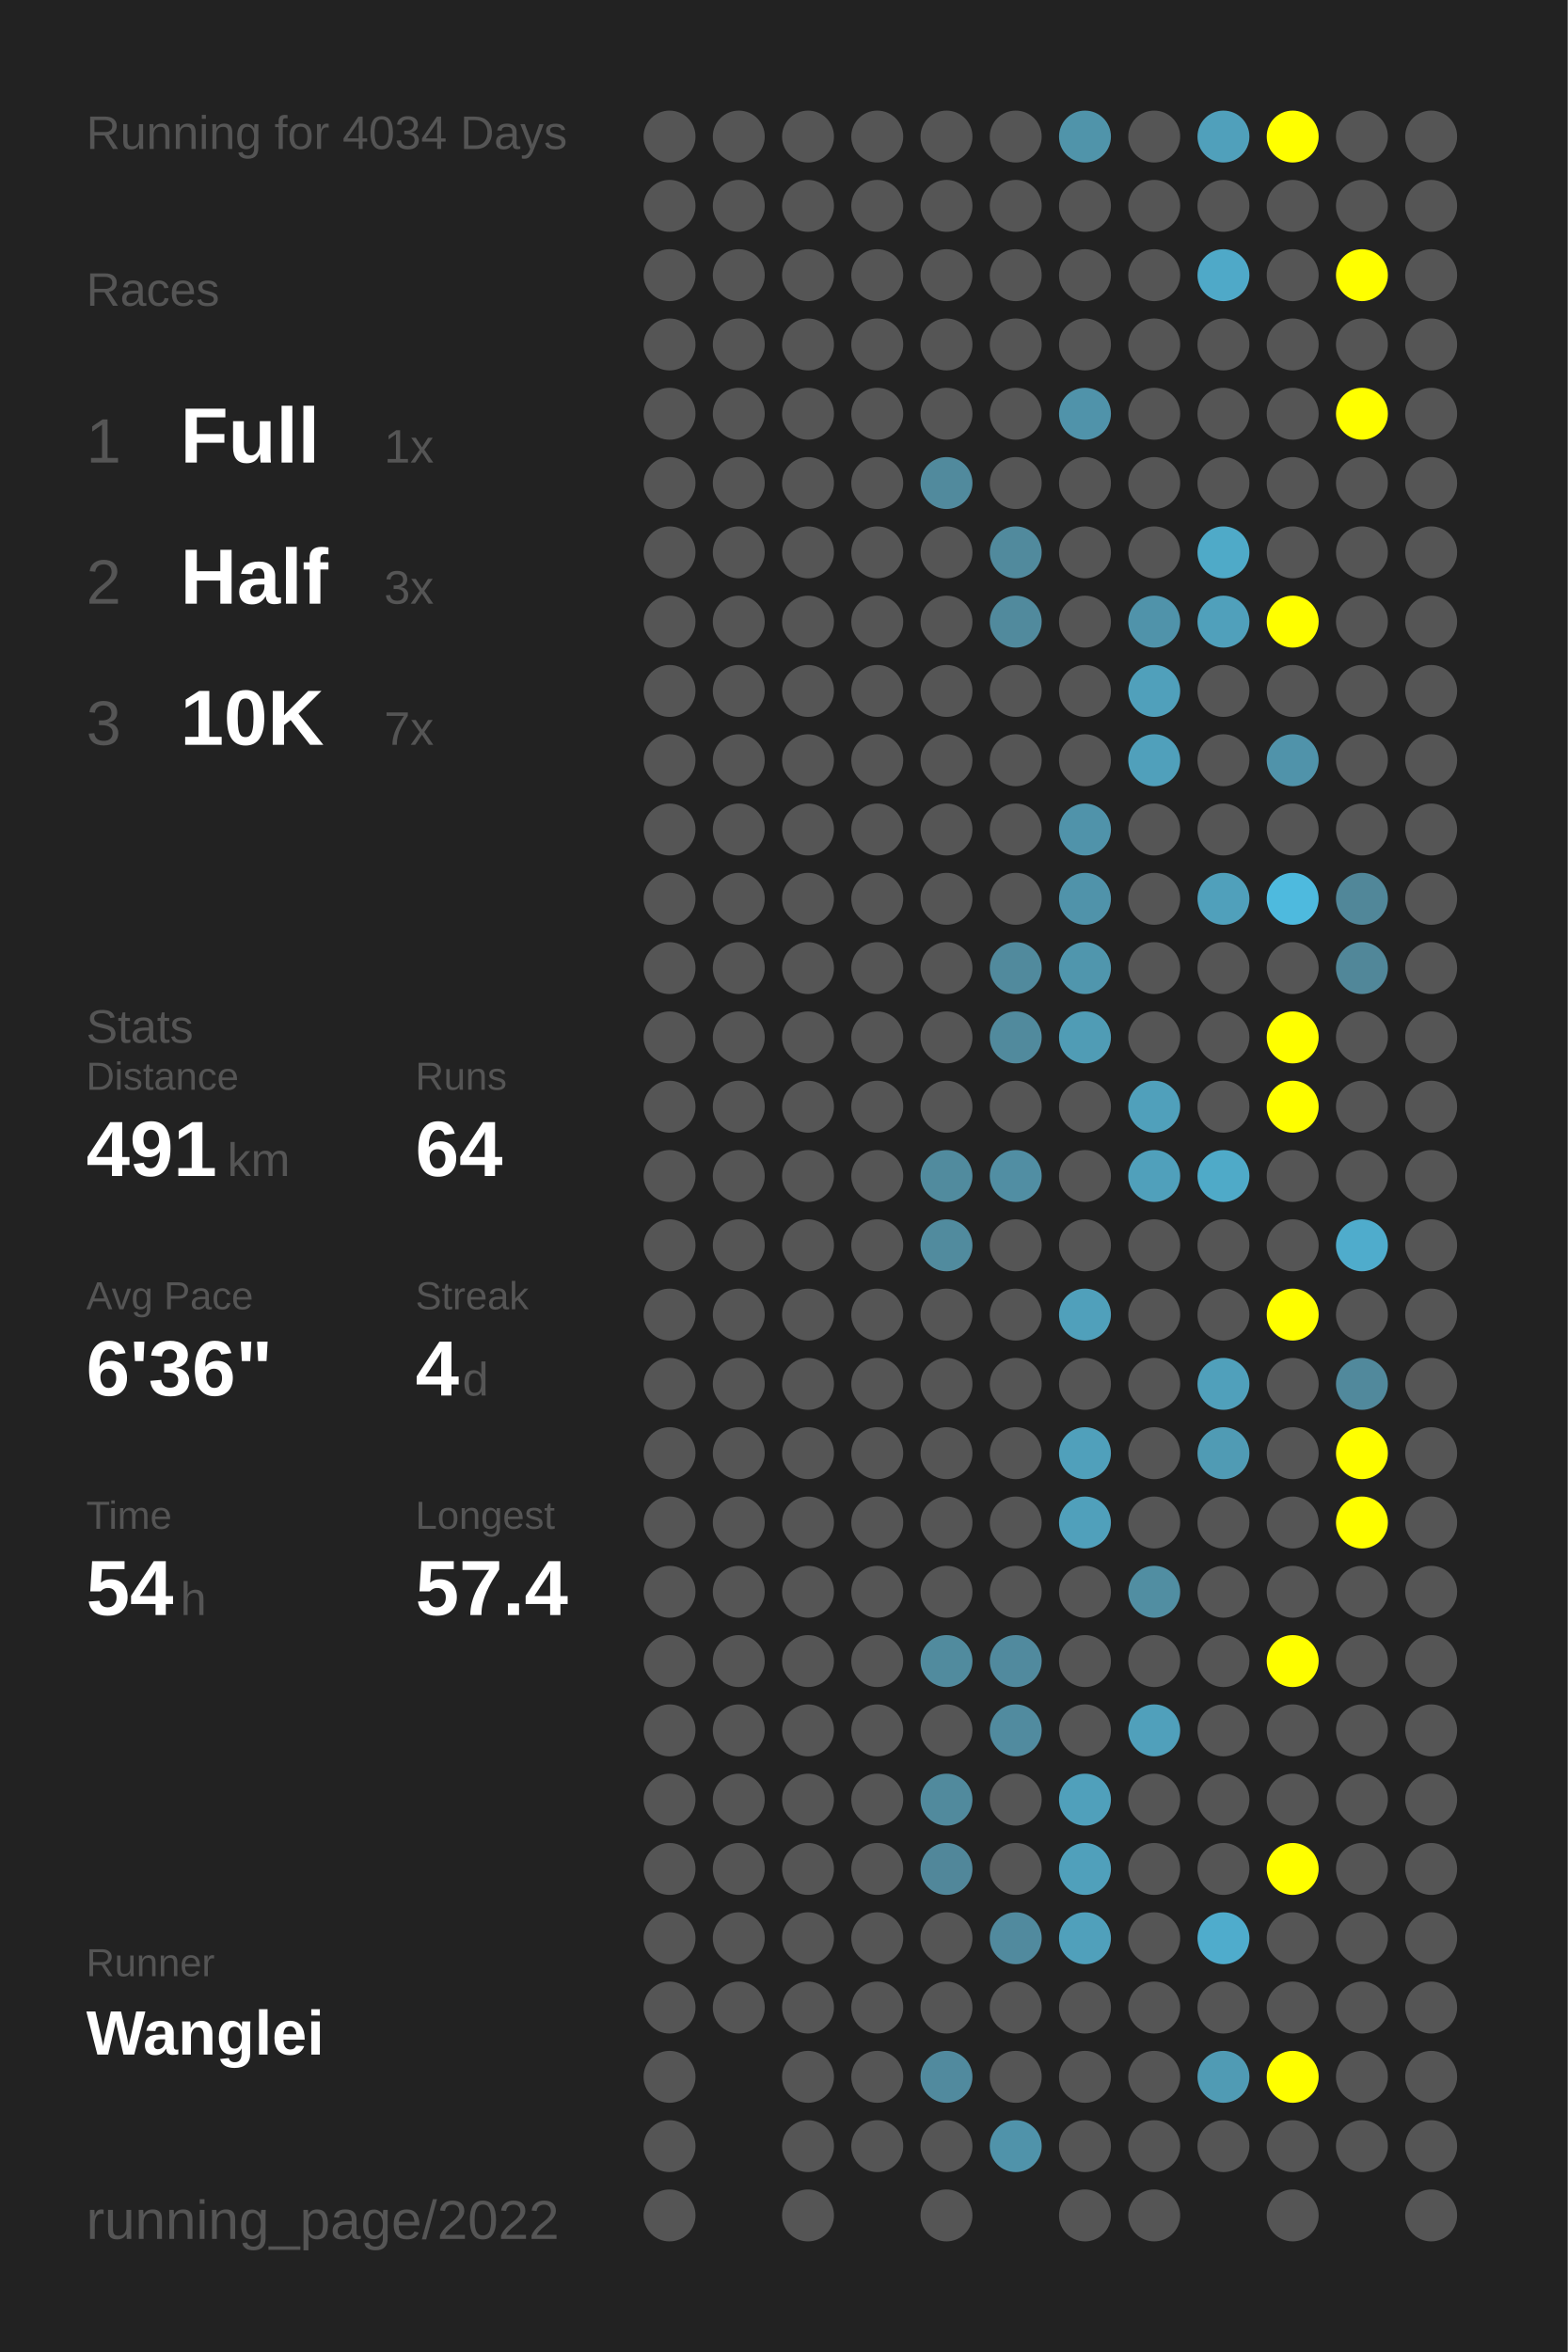
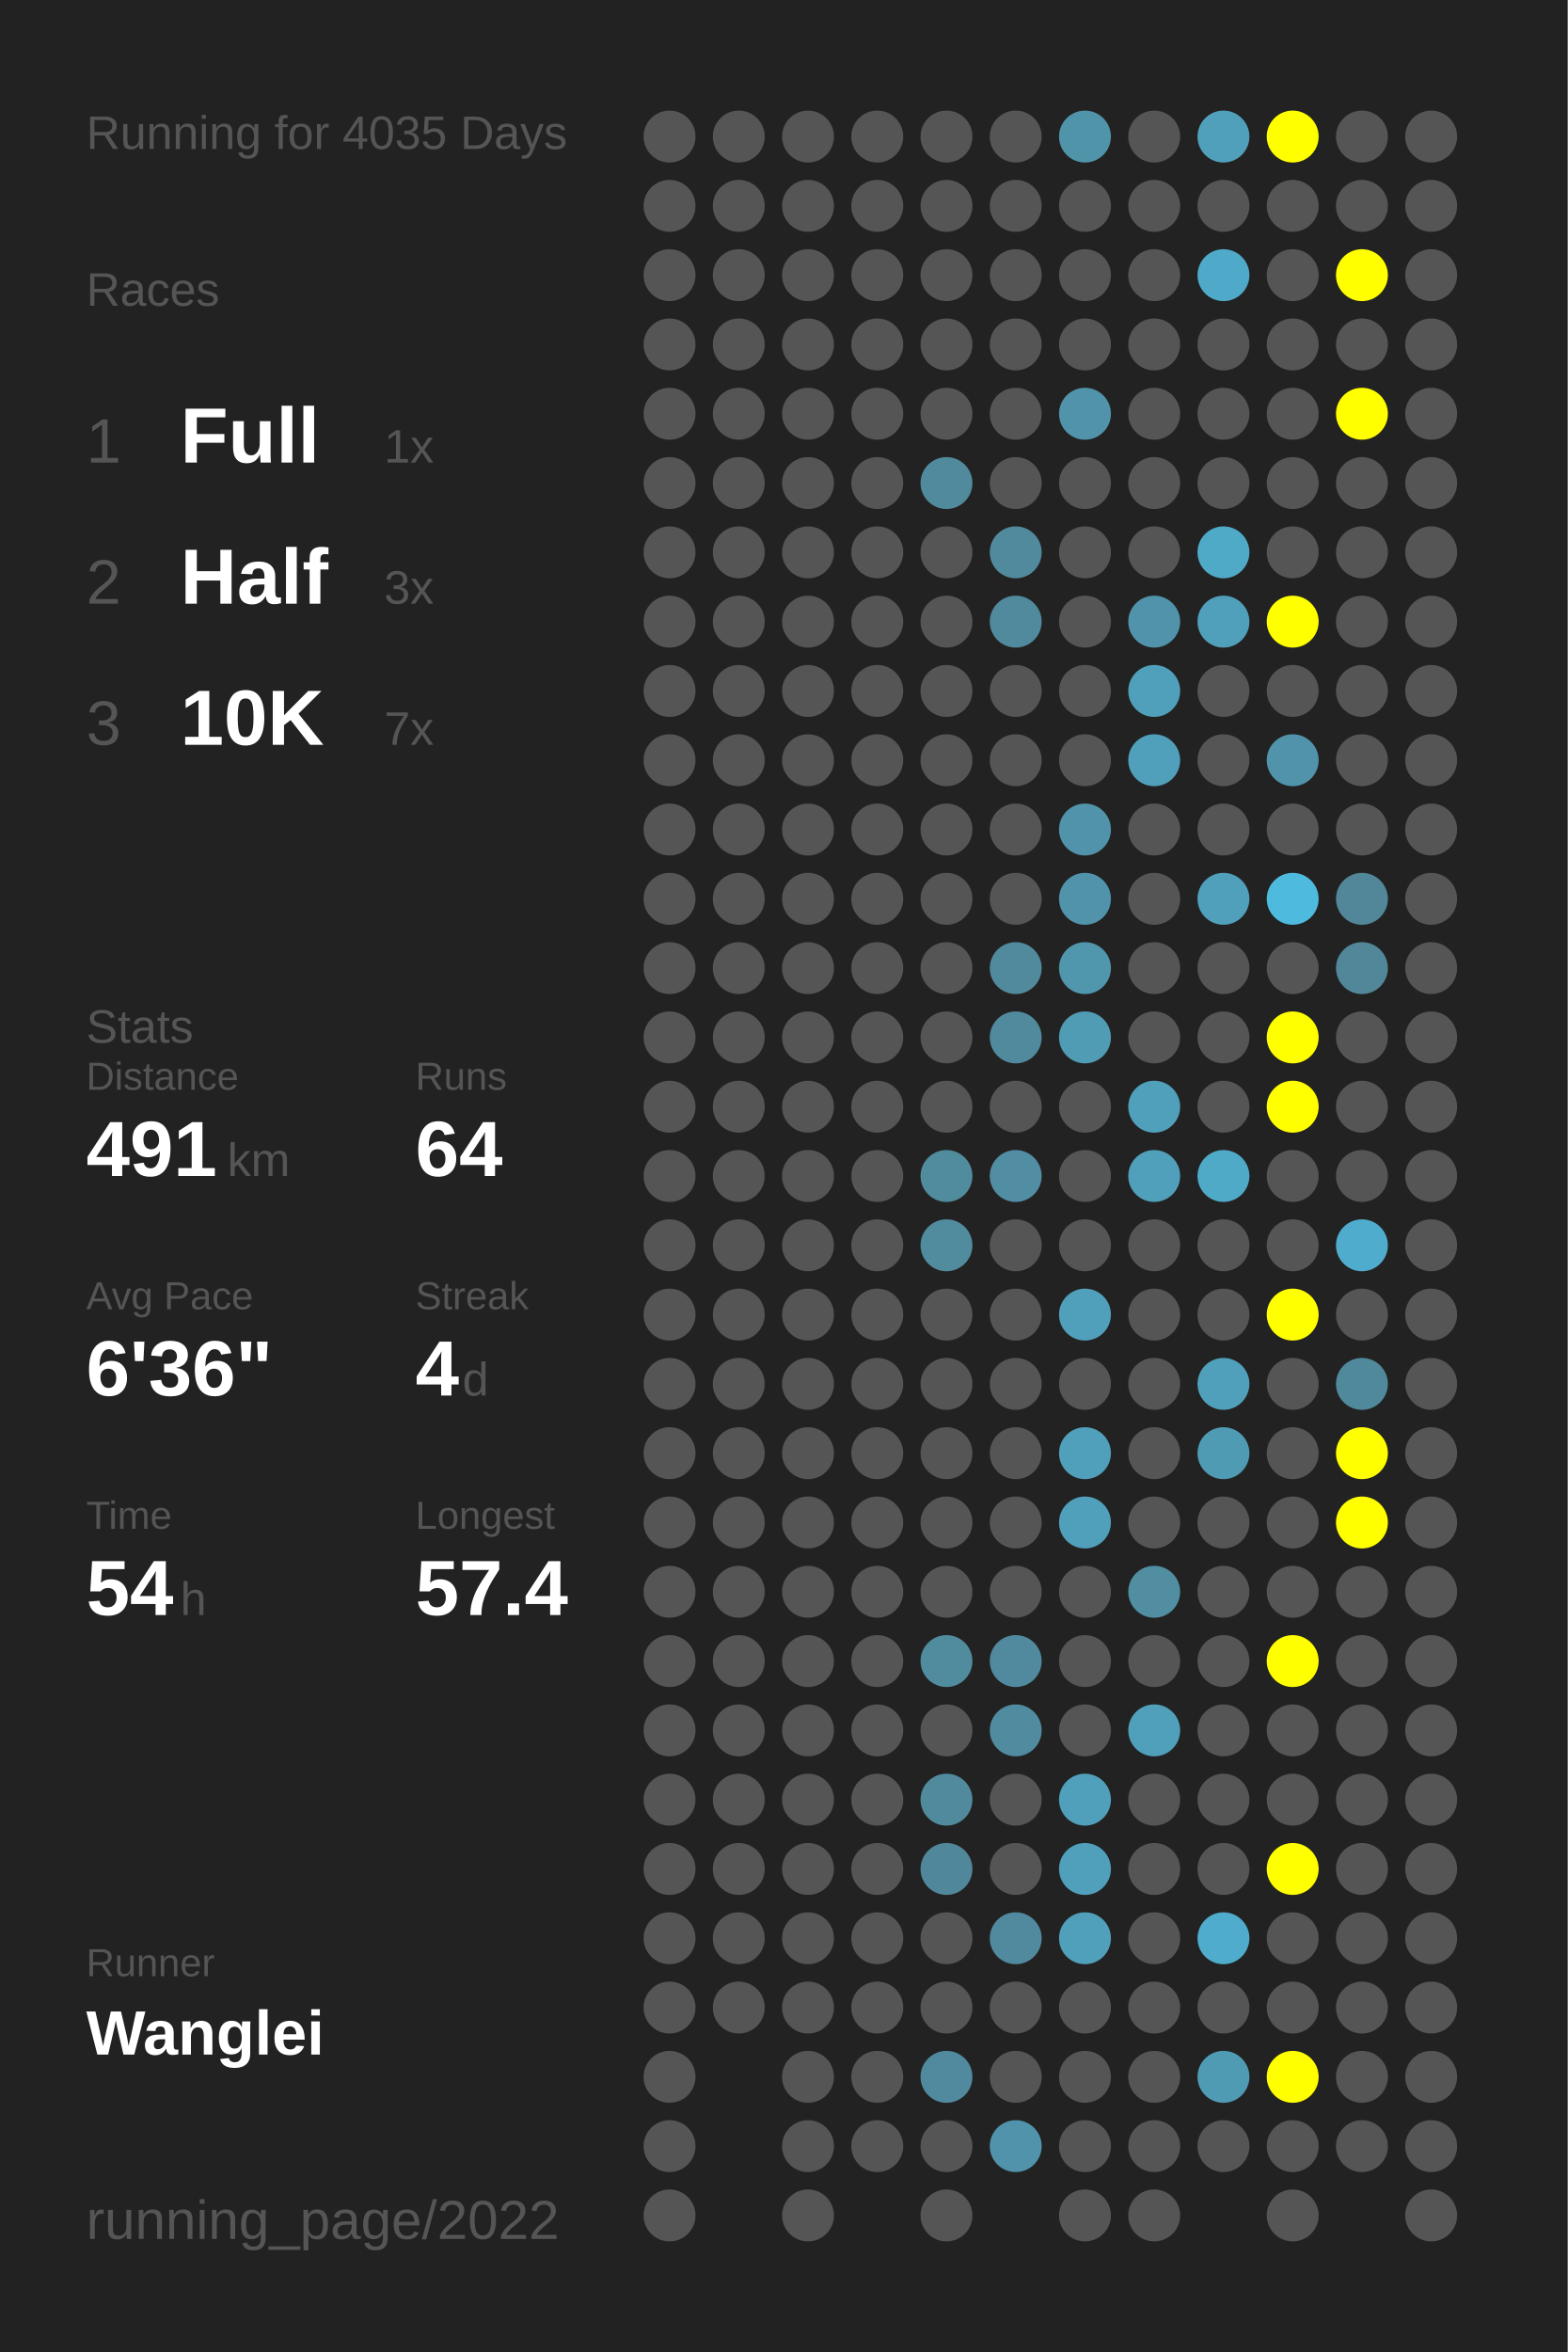
<svg xmlns="http://www.w3.org/2000/svg" baseProfile="full" height="300mm" version="1.1" viewBox="0,0,200,300" width="200mm">
  <defs />
  <rect fill="#222222" height="300" width="200" x="0" y="0" />
-   <text fill="#555555" style="font-size:6px; font-family:Arial;" x="11" y="19">Running for 4034 Days</text>
+   <text fill="#555555" style="font-size:6px; font-family:Arial;" x="11" y="19">Running for 4035 Days</text>
  <text fill="#555555" style="font-size:6px; font-family:Arial;" x="11" y="39">Races</text>
  <text fill="#555555" style="font-size:8px; font-family:Arial;" x="11" y="59">1</text>
  <text fill="#FFFFFF" style="font-size:10px; font-family:Arial; font-weight:bold;" x="23" y="59">Full</text>
  <text fill="#555555" style="font-size:6px; font-family:Arial;" x="49" y="59">1x</text>
  <text fill="#555555" style="font-size:8px; font-family:Arial;" x="11" y="77">2</text>
  <text fill="#FFFFFF" style="font-size:10px; font-family:Arial; font-weight:bold;" x="23" y="77">Half</text>
  <text fill="#555555" style="font-size:6px; font-family:Arial;" x="49" y="77">3x</text>
  <text fill="#555555" style="font-size:8px; font-family:Arial;" x="11" y="95">3</text>
  <text fill="#FFFFFF" style="font-size:10px; font-family:Arial; font-weight:bold;" x="23" y="95">10K</text>
  <text fill="#555555" style="font-size:6px; font-family:Arial;" x="49" y="95">7x</text>
  <text fill="#555555" style="font-size:6px; font-family:Arial;" x="11" y="133">Stats</text>
  <text fill="#555555" style="font-size:5px; font-family:Arial;" x="11" y="139">Distance</text>
  <text fill="#FFFFFF" style="font-size:10px; font-family:Arial; font-weight:bold;" x="11" y="150">491</text>
  <text fill="#555555" style="font-size:6px; font-family:Arial;" x="29" y="150">km</text>
  <text fill="#555555" style="font-size:5px; font-family:Arial;" x="53" y="139">Runs</text>
  <text fill="#FFFFFF" style="font-size:10px; font-family:Arial; font-weight:bold;" x="53" y="150">64</text>
  <text fill="#555555" style="font-size:5px; font-family:Arial;" x="11" y="167">Avg Pace</text>
  <text fill="#FFFFFF" style="font-size:10px; font-family:Arial; font-weight:bold;" x="11" y="178">6'36"</text>
  <text fill="#555555" style="font-size:5px; font-family:Arial;" x="53" y="167">Streak</text>
  <text fill="#FFFFFF" style="font-size:10px; font-family:Arial; font-weight:bold;" x="53" y="178">4</text>
  <text fill="#555555" style="font-size:6px; font-family:Arial;" x="59" y="178">d</text>
  <text fill="#555555" style="font-size:5px; font-family:Arial;" x="11" y="195">Time</text>
  <text fill="#FFFFFF" style="font-size:10px; font-family:Arial; font-weight:bold;" x="11" y="206">54</text>
  <text fill="#555555" style="font-size:6px; font-family:Arial;" x="23" y="206">h</text>
  <text fill="#555555" style="font-size:5px; font-family:Arial;" x="53" y="195">Longest</text>
  <text fill="#FFFFFF" style="font-size:10px; font-family:Arial; font-weight:bold;" x="53" y="206">57.4</text>
  <text fill="#555555" style="font-size:5px; font-family:Arial;" x="11" y="252.065">Runner</text>
  <text fill="#FFFFFF" style="font-size:8px; font-family:Arial; font-weight:bold;" x="11" y="262.065">Wanglei</text>
  <text fill="#555555" style="font-size:7px; font-family:Arial;" x="11" y="285.581">running_page/2022</text>
  <circle cx="85.417" cy="17.419" fill="#555555" r="3.312" />
  <circle cx="85.417" cy="26.258" fill="#555555" r="3.312" />
  <circle cx="85.417" cy="35.097" fill="#555555" r="3.312" />
  <circle cx="85.417" cy="43.935" fill="#555555" r="3.312" />
  <circle cx="85.417" cy="52.774" fill="#555555" r="3.312" />
  <circle cx="85.417" cy="61.613" fill="#555555" r="3.312" />
  <circle cx="85.417" cy="70.452" fill="#555555" r="3.312" />
  <circle cx="85.417" cy="79.29" fill="#555555" r="3.312" />
  <circle cx="85.417" cy="88.129" fill="#555555" r="3.312" />
  <circle cx="85.417" cy="96.968" fill="#555555" r="3.312" />
  <circle cx="85.417" cy="105.806" fill="#555555" r="3.312" />
  <circle cx="85.417" cy="114.645" fill="#555555" r="3.312" />
  <circle cx="85.417" cy="123.484" fill="#555555" r="3.312" />
  <circle cx="85.417" cy="132.323" fill="#555555" r="3.312" />
  <circle cx="85.417" cy="141.161" fill="#555555" r="3.312" />
  <circle cx="85.417" cy="150" fill="#555555" r="3.312" />
  <circle cx="85.417" cy="158.839" fill="#555555" r="3.312" />
  <circle cx="85.417" cy="167.677" fill="#555555" r="3.312" />
  <circle cx="85.417" cy="176.516" fill="#555555" r="3.312" />
  <circle cx="85.417" cy="185.355" fill="#555555" r="3.312" />
  <circle cx="85.417" cy="194.194" fill="#555555" r="3.312" />
  <circle cx="85.417" cy="203.032" fill="#555555" r="3.312" />
  <circle cx="85.417" cy="211.871" fill="#555555" r="3.312" />
  <circle cx="85.417" cy="220.71" fill="#555555" r="3.312" />
  <circle cx="85.417" cy="229.548" fill="#555555" r="3.312" />
  <circle cx="85.417" cy="238.387" fill="#555555" r="3.312" />
  <circle cx="85.417" cy="247.226" fill="#555555" r="3.312" />
  <circle cx="85.417" cy="256.065" fill="#555555" r="3.312" />
  <circle cx="85.417" cy="264.903" fill="#555555" r="3.312" />
  <circle cx="85.417" cy="273.742" fill="#555555" r="3.312" />
  <circle cx="85.417" cy="282.581" fill="#555555" r="3.312" />
  <circle cx="94.25" cy="17.419" fill="#555555" r="3.312" />
  <circle cx="94.25" cy="26.258" fill="#555555" r="3.312" />
  <circle cx="94.25" cy="35.097" fill="#555555" r="3.312" />
  <circle cx="94.25" cy="43.935" fill="#555555" r="3.312" />
  <circle cx="94.25" cy="52.774" fill="#555555" r="3.312" />
  <circle cx="94.25" cy="61.613" fill="#555555" r="3.312" />
  <circle cx="94.25" cy="70.452" fill="#555555" r="3.312" />
  <circle cx="94.25" cy="79.29" fill="#555555" r="3.312" />
  <circle cx="94.25" cy="88.129" fill="#555555" r="3.312" />
  <circle cx="94.25" cy="96.968" fill="#555555" r="3.312" />
  <circle cx="94.25" cy="105.806" fill="#555555" r="3.312" />
  <circle cx="94.25" cy="114.645" fill="#555555" r="3.312" />
  <circle cx="94.25" cy="123.484" fill="#555555" r="3.312" />
  <circle cx="94.25" cy="132.323" fill="#555555" r="3.312" />
  <circle cx="94.25" cy="141.161" fill="#555555" r="3.312" />
  <circle cx="94.25" cy="150" fill="#555555" r="3.312" />
  <circle cx="94.25" cy="158.839" fill="#555555" r="3.312" />
  <circle cx="94.25" cy="167.677" fill="#555555" r="3.312" />
  <circle cx="94.25" cy="176.516" fill="#555555" r="3.312" />
  <circle cx="94.25" cy="185.355" fill="#555555" r="3.312" />
  <circle cx="94.25" cy="194.194" fill="#555555" r="3.312" />
  <circle cx="94.25" cy="203.032" fill="#555555" r="3.312" />
  <circle cx="94.25" cy="211.871" fill="#555555" r="3.312" />
  <circle cx="94.25" cy="220.71" fill="#555555" r="3.312" />
  <circle cx="94.25" cy="229.548" fill="#555555" r="3.312" />
  <circle cx="94.25" cy="238.387" fill="#555555" r="3.312" />
  <circle cx="94.25" cy="247.226" fill="#555555" r="3.312" />
  <circle cx="94.25" cy="256.065" fill="#555555" r="3.312" />
  <circle cx="103.083" cy="17.419" fill="#555555" r="3.312" />
  <circle cx="103.083" cy="26.258" fill="#555555" r="3.312" />
  <circle cx="103.083" cy="35.097" fill="#555555" r="3.312" />
  <circle cx="103.083" cy="43.935" fill="#555555" r="3.312" />
  <circle cx="103.083" cy="52.774" fill="#555555" r="3.312" />
  <circle cx="103.083" cy="61.613" fill="#555555" r="3.312" />
  <circle cx="103.083" cy="70.452" fill="#555555" r="3.312" />
  <circle cx="103.083" cy="79.29" fill="#555555" r="3.312" />
  <circle cx="103.083" cy="88.129" fill="#555555" r="3.312" />
  <circle cx="103.083" cy="96.968" fill="#555555" r="3.312" />
  <circle cx="103.083" cy="105.806" fill="#555555" r="3.312" />
  <circle cx="103.083" cy="114.645" fill="#555555" r="3.312" />
  <circle cx="103.083" cy="123.484" fill="#555555" r="3.312" />
  <circle cx="103.083" cy="132.323" fill="#555555" r="3.312" />
  <circle cx="103.083" cy="141.161" fill="#555555" r="3.312" />
  <circle cx="103.083" cy="150" fill="#555555" r="3.312" />
  <circle cx="103.083" cy="158.839" fill="#555555" r="3.312" />
  <circle cx="103.083" cy="167.677" fill="#555555" r="3.312" />
  <circle cx="103.083" cy="176.516" fill="#555555" r="3.312" />
  <circle cx="103.083" cy="185.355" fill="#555555" r="3.312" />
  <circle cx="103.083" cy="194.194" fill="#555555" r="3.312" />
  <circle cx="103.083" cy="203.032" fill="#555555" r="3.312" />
  <circle cx="103.083" cy="211.871" fill="#555555" r="3.312" />
  <circle cx="103.083" cy="220.71" fill="#555555" r="3.312" />
  <circle cx="103.083" cy="229.548" fill="#555555" r="3.312" />
  <circle cx="103.083" cy="238.387" fill="#555555" r="3.312" />
  <circle cx="103.083" cy="247.226" fill="#555555" r="3.312" />
  <circle cx="103.083" cy="256.065" fill="#555555" r="3.312" />
  <circle cx="103.083" cy="264.903" fill="#555555" r="3.312" />
  <circle cx="103.083" cy="273.742" fill="#555555" r="3.312" />
  <circle cx="103.083" cy="282.581" fill="#555555" r="3.312" />
  <circle cx="111.917" cy="17.419" fill="#555555" r="3.312" />
  <circle cx="111.917" cy="26.258" fill="#555555" r="3.312" />
  <circle cx="111.917" cy="35.097" fill="#555555" r="3.312" />
  <circle cx="111.917" cy="43.935" fill="#555555" r="3.312" />
  <circle cx="111.917" cy="52.774" fill="#555555" r="3.312" />
  <circle cx="111.917" cy="61.613" fill="#555555" r="3.312" />
  <circle cx="111.917" cy="70.452" fill="#555555" r="3.312" />
  <circle cx="111.917" cy="79.29" fill="#555555" r="3.312" />
  <circle cx="111.917" cy="88.129" fill="#555555" r="3.312" />
  <circle cx="111.917" cy="96.968" fill="#555555" r="3.312" />
  <circle cx="111.917" cy="105.806" fill="#555555" r="3.312" />
  <circle cx="111.917" cy="114.645" fill="#555555" r="3.312" />
  <circle cx="111.917" cy="123.484" fill="#555555" r="3.312" />
  <circle cx="111.917" cy="132.323" fill="#555555" r="3.312" />
  <circle cx="111.917" cy="141.161" fill="#555555" r="3.312" />
  <circle cx="111.917" cy="150" fill="#555555" r="3.312" />
  <circle cx="111.917" cy="158.839" fill="#555555" r="3.312" />
  <circle cx="111.917" cy="167.677" fill="#555555" r="3.312" />
  <circle cx="111.917" cy="176.516" fill="#555555" r="3.312" />
  <circle cx="111.917" cy="185.355" fill="#555555" r="3.312" />
  <circle cx="111.917" cy="194.194" fill="#555555" r="3.312" />
  <circle cx="111.917" cy="203.032" fill="#555555" r="3.312" />
  <circle cx="111.917" cy="211.871" fill="#555555" r="3.312" />
  <circle cx="111.917" cy="220.71" fill="#555555" r="3.312" />
  <circle cx="111.917" cy="229.548" fill="#555555" r="3.312" />
  <circle cx="111.917" cy="238.387" fill="#555555" r="3.312" />
  <circle cx="111.917" cy="247.226" fill="#555555" r="3.312" />
  <circle cx="111.917" cy="256.065" fill="#555555" r="3.312" />
  <circle cx="111.917" cy="264.903" fill="#555555" r="3.312" />
  <circle cx="111.917" cy="273.742" fill="#555555" r="3.312" />
  <circle cx="120.75" cy="17.419" fill="#555555" r="3.312" />
  <circle cx="120.75" cy="26.258" fill="#555555" r="3.312" />
  <circle cx="120.75" cy="35.097" fill="#555555" r="3.312" />
  <circle cx="120.75" cy="43.935" fill="#555555" r="3.312" />
  <circle cx="120.75" cy="52.774" fill="#555555" r="3.312" />
  <circle cx="120.75" cy="61.613" fill="#518a9d" r="3.312" />
  <circle cx="120.75" cy="70.452" fill="#555555" r="3.312" />
  <circle cx="120.75" cy="79.29" fill="#555555" r="3.312" />
  <circle cx="120.75" cy="88.129" fill="#555555" r="3.312" />
  <circle cx="120.75" cy="96.968" fill="#555555" r="3.312" />
  <circle cx="120.75" cy="105.806" fill="#555555" r="3.312" />
  <circle cx="120.75" cy="114.645" fill="#555555" r="3.312" />
  <circle cx="120.75" cy="123.484" fill="#555555" r="3.312" />
  <circle cx="120.75" cy="132.323" fill="#555555" r="3.312" />
  <circle cx="120.75" cy="141.161" fill="#555555" r="3.312" />
  <circle cx="120.75" cy="150" fill="#518b9e" r="3.312" />
  <circle cx="120.75" cy="158.839" fill="#518b9e" r="3.312" />
  <circle cx="120.75" cy="167.677" fill="#555555" r="3.312" />
  <circle cx="120.75" cy="176.516" fill="#555555" r="3.312" />
  <circle cx="120.75" cy="185.355" fill="#555555" r="3.312" />
  <circle cx="120.75" cy="194.194" fill="#555555" r="3.312" />
  <circle cx="120.75" cy="203.032" fill="#555555" r="3.312" />
  <circle cx="120.75" cy="211.871" fill="#518b9e" r="3.312" />
  <circle cx="120.75" cy="220.71" fill="#555555" r="3.312" />
  <circle cx="120.75" cy="229.548" fill="#518a9d" r="3.312" />
  <circle cx="120.75" cy="238.387" fill="#51879a" r="3.312" />
  <circle cx="120.75" cy="247.226" fill="#555555" r="3.312" />
  <circle cx="120.75" cy="256.065" fill="#555555" r="3.312" />
  <circle cx="120.75" cy="264.903" fill="#518a9e" r="3.312" />
  <circle cx="120.75" cy="273.742" fill="#555555" r="3.312" />
  <circle cx="120.75" cy="282.581" fill="#555555" r="3.312" />
  <circle cx="129.583" cy="17.419" fill="#555555" r="3.312" />
  <circle cx="129.583" cy="26.258" fill="#555555" r="3.312" />
  <circle cx="129.583" cy="35.097" fill="#555555" r="3.312" />
  <circle cx="129.583" cy="43.935" fill="#555555" r="3.312" />
  <circle cx="129.583" cy="52.774" fill="#555555" r="3.312" />
  <circle cx="129.583" cy="61.613" fill="#555555" r="3.312" />
  <circle cx="129.583" cy="70.452" fill="#518a9d" r="3.312" />
  <circle cx="129.583" cy="79.29" fill="#518a9d" r="3.312" />
  <circle cx="129.583" cy="88.129" fill="#555555" r="3.312" />
  <circle cx="129.583" cy="96.968" fill="#555555" r="3.312" />
  <circle cx="129.583" cy="105.806" fill="#555555" r="3.312" />
  <circle cx="129.583" cy="114.645" fill="#555555" r="3.312" />
  <circle cx="129.583" cy="123.484" fill="#518a9d" r="3.312" />
  <circle cx="129.583" cy="132.323" fill="#518a9d" r="3.312" />
  <circle cx="129.583" cy="141.161" fill="#555555" r="3.312" />
  <circle cx="129.583" cy="150" fill="#518ea3" r="3.312" />
  <circle cx="129.583" cy="158.839" fill="#555555" r="3.312" />
  <circle cx="129.583" cy="167.677" fill="#555555" r="3.312" />
  <circle cx="129.583" cy="176.516" fill="#555555" r="3.312" />
  <circle cx="129.583" cy="185.355" fill="#555555" r="3.312" />
  <circle cx="129.583" cy="194.194" fill="#555555" r="3.312" />
  <circle cx="129.583" cy="203.032" fill="#555555" r="3.312" />
  <circle cx="129.583" cy="211.871" fill="#518a9e" r="3.312" />
  <circle cx="129.583" cy="220.71" fill="#518b9f" r="3.312" />
  <circle cx="129.583" cy="229.548" fill="#555555" r="3.312" />
  <circle cx="129.583" cy="238.387" fill="#555555" r="3.312" />
  <circle cx="129.583" cy="247.226" fill="#518a9e" r="3.312" />
  <circle cx="129.583" cy="256.065" fill="#555555" r="3.312" />
  <circle cx="129.583" cy="264.903" fill="#555555" r="3.312" />
  <circle cx="129.583" cy="273.742" fill="#5093aa" r="3.312" />
  <circle cx="138.417" cy="17.419" fill="#5094aa" r="3.312" />
  <circle cx="138.417" cy="26.258" fill="#555555" r="3.312" />
  <circle cx="138.417" cy="35.097" fill="#555555" r="3.312" />
  <circle cx="138.417" cy="43.935" fill="#555555" r="3.312" />
  <circle cx="138.417" cy="52.774" fill="#5093aa" r="3.312" />
  <circle cx="138.417" cy="61.613" fill="#555555" r="3.312" />
  <circle cx="138.417" cy="70.452" fill="#555555" r="3.312" />
  <circle cx="138.417" cy="79.29" fill="#555555" r="3.312" />
  <circle cx="138.417" cy="88.129" fill="#555555" r="3.312" />
  <circle cx="138.417" cy="96.968" fill="#555555" r="3.312" />
  <circle cx="138.417" cy="105.806" fill="#5093aa" r="3.312" />
  <circle cx="138.417" cy="114.645" fill="#5093aa" r="3.312" />
  <circle cx="138.417" cy="123.484" fill="#5096ad" r="3.312" />
  <circle cx="138.417" cy="132.323" fill="#509cb5" r="3.312" />
  <circle cx="138.417" cy="141.161" fill="#555555" r="3.312" />
  <circle cx="138.417" cy="150" fill="#555555" r="3.312" />
  <circle cx="138.417" cy="158.839" fill="#555555" r="3.312" />
  <circle cx="138.417" cy="167.677" fill="#50a0bb" r="3.312" />
  <circle cx="138.417" cy="176.516" fill="#555555" r="3.312" />
  <circle cx="138.417" cy="185.355" fill="#50a0bb" r="3.312" />
  <circle cx="138.417" cy="194.194" fill="#50a0bb" r="3.312" />
  <circle cx="138.417" cy="203.032" fill="#555555" r="3.312" />
  <circle cx="138.417" cy="211.871" fill="#555555" r="3.312" />
  <circle cx="138.417" cy="220.71" fill="#555555" r="3.312" />
  <circle cx="138.417" cy="229.548" fill="#50a0bb" r="3.312" />
  <circle cx="138.417" cy="238.387" fill="#50a0bb" r="3.312" />
  <circle cx="138.417" cy="247.226" fill="#50a0bb" r="3.312" />
  <circle cx="138.417" cy="256.065" fill="#555555" r="3.312" />
  <circle cx="138.417" cy="264.903" fill="#555555" r="3.312" />
  <circle cx="138.417" cy="273.742" fill="#555555" r="3.312" />
  <circle cx="138.417" cy="282.581" fill="#555555" r="3.312" />
  <circle cx="147.25" cy="17.419" fill="#555555" r="3.312" />
  <circle cx="147.25" cy="26.258" fill="#555555" r="3.312" />
  <circle cx="147.25" cy="35.097" fill="#555555" r="3.312" />
  <circle cx="147.25" cy="43.935" fill="#555555" r="3.312" />
  <circle cx="147.25" cy="52.774" fill="#555555" r="3.312" />
  <circle cx="147.25" cy="61.613" fill="#555555" r="3.312" />
  <circle cx="147.25" cy="70.452" fill="#555555" r="3.312" />
  <circle cx="147.25" cy="79.29" fill="#5093aa" r="3.312" />
  <circle cx="147.25" cy="88.129" fill="#50a0bb" r="3.312" />
  <circle cx="147.25" cy="96.968" fill="#50a0bb" r="3.312" />
  <circle cx="147.25" cy="105.806" fill="#555555" r="3.312" />
  <circle cx="147.25" cy="114.645" fill="#555555" r="3.312" />
  <circle cx="147.25" cy="123.484" fill="#555555" r="3.312" />
  <circle cx="147.25" cy="132.323" fill="#555555" r="3.312" />
  <circle cx="147.25" cy="141.161" fill="#50a0bb" r="3.312" />
  <circle cx="147.25" cy="150" fill="#50a0bb" r="3.312" />
  <circle cx="147.25" cy="158.839" fill="#555555" r="3.312" />
  <circle cx="147.25" cy="167.677" fill="#555555" r="3.312" />
  <circle cx="147.25" cy="176.516" fill="#555555" r="3.312" />
  <circle cx="147.25" cy="185.355" fill="#555555" r="3.312" />
  <circle cx="147.25" cy="194.194" fill="#555555" r="3.312" />
  <circle cx="147.25" cy="203.032" fill="#518ea2" r="3.312" />
  <circle cx="147.25" cy="211.871" fill="#555555" r="3.312" />
  <circle cx="147.25" cy="220.71" fill="#50a0bb" r="3.312" />
  <circle cx="147.25" cy="229.548" fill="#555555" r="3.312" />
  <circle cx="147.25" cy="238.387" fill="#555555" r="3.312" />
  <circle cx="147.25" cy="247.226" fill="#555555" r="3.312" />
  <circle cx="147.25" cy="256.065" fill="#555555" r="3.312" />
  <circle cx="147.25" cy="264.903" fill="#555555" r="3.312" />
  <circle cx="147.25" cy="273.742" fill="#555555" r="3.312" />
  <circle cx="147.25" cy="282.581" fill="#555555" r="3.312" />
  <circle cx="156.083" cy="17.419" fill="#50a0bb" r="3.312" />
  <circle cx="156.083" cy="26.258" fill="#555555" r="3.312" />
  <circle cx="156.083" cy="35.097" fill="#4fa9c8" r="3.312" />
  <circle cx="156.083" cy="43.935" fill="#555555" r="3.312" />
  <circle cx="156.083" cy="52.774" fill="#555555" r="3.312" />
  <circle cx="156.083" cy="61.613" fill="#555555" r="3.312" />
  <circle cx="156.083" cy="70.452" fill="#4faac8" r="3.312" />
  <circle cx="156.083" cy="79.29" fill="#50a0bb" r="3.312" />
  <circle cx="156.083" cy="88.129" fill="#555555" r="3.312" />
  <circle cx="156.083" cy="96.968" fill="#555555" r="3.312" />
  <circle cx="156.083" cy="105.806" fill="#555555" r="3.312" />
  <circle cx="156.083" cy="114.645" fill="#50a0bb" r="3.312" />
  <circle cx="156.083" cy="123.484" fill="#555555" r="3.312" />
  <circle cx="156.083" cy="132.323" fill="#555555" r="3.312" />
  <circle cx="156.083" cy="141.161" fill="#555555" r="3.312" />
  <circle cx="156.083" cy="150" fill="#4faac8" r="3.312" />
  <circle cx="156.083" cy="158.839" fill="#555555" r="3.312" />
  <circle cx="156.083" cy="167.677" fill="#555555" r="3.312" />
  <circle cx="156.083" cy="176.516" fill="#50a0bb" r="3.312" />
  <circle cx="156.083" cy="185.355" fill="#509bb4" r="3.312" />
  <circle cx="156.083" cy="194.194" fill="#555555" r="3.312" />
  <circle cx="156.083" cy="203.032" fill="#555555" r="3.312" />
  <circle cx="156.083" cy="211.871" fill="#555555" r="3.312" />
  <circle cx="156.083" cy="220.71" fill="#555555" r="3.312" />
  <circle cx="156.083" cy="229.548" fill="#555555" r="3.312" />
  <circle cx="156.083" cy="238.387" fill="#555555" r="3.312" />
  <circle cx="156.083" cy="247.226" fill="#4faccc" r="3.312" />
  <circle cx="156.083" cy="256.065" fill="#555555" r="3.312" />
  <circle cx="156.083" cy="264.903" fill="#509bb4" r="3.312" />
  <circle cx="156.083" cy="273.742" fill="#555555" r="3.312" />
  <circle cx="164.917" cy="17.419" fill="#FFFF00" r="3.312" />
  <circle cx="164.917" cy="26.258" fill="#555555" r="3.312" />
  <circle cx="164.917" cy="35.097" fill="#555555" r="3.312" />
  <circle cx="164.917" cy="43.935" fill="#555555" r="3.312" />
  <circle cx="164.917" cy="52.774" fill="#555555" r="3.312" />
  <circle cx="164.917" cy="61.613" fill="#555555" r="3.312" />
  <circle cx="164.917" cy="70.452" fill="#555555" r="3.312" />
  <circle cx="164.917" cy="79.29" fill="#FFFF00" r="3.312" />
  <circle cx="164.917" cy="88.129" fill="#555555" r="3.312" />
  <circle cx="164.917" cy="96.968" fill="#5093aa" r="3.312" />
  <circle cx="164.917" cy="105.806" fill="#555555" r="3.312" />
  <circle cx="164.917" cy="114.645" fill="#4ebade" r="3.312" />
  <circle cx="164.917" cy="123.484" fill="#555555" r="3.312" />
  <circle cx="164.917" cy="132.323" fill="#FFFF00" r="3.312" />
  <circle cx="164.917" cy="141.161" fill="#FFFF00" r="3.312" />
  <circle cx="164.917" cy="150" fill="#555555" r="3.312" />
  <circle cx="164.917" cy="158.839" fill="#555555" r="3.312" />
  <circle cx="164.917" cy="167.677" fill="#FFFF00" r="3.312" />
  <circle cx="164.917" cy="176.516" fill="#555555" r="3.312" />
  <circle cx="164.917" cy="185.355" fill="#555555" r="3.312" />
  <circle cx="164.917" cy="194.194" fill="#555555" r="3.312" />
  <circle cx="164.917" cy="203.032" fill="#555555" r="3.312" />
  <circle cx="164.917" cy="211.871" fill="#FFFF00" r="3.312" />
  <circle cx="164.917" cy="220.71" fill="#555555" r="3.312" />
  <circle cx="164.917" cy="229.548" fill="#555555" r="3.312" />
  <circle cx="164.917" cy="238.387" fill="#FFFF00" r="3.312" />
  <circle cx="164.917" cy="247.226" fill="#555555" r="3.312" />
  <circle cx="164.917" cy="256.065" fill="#555555" r="3.312" />
  <circle cx="164.917" cy="264.903" fill="#FFFF00" r="3.312" />
  <circle cx="164.917" cy="273.742" fill="#555555" r="3.312" />
  <circle cx="164.917" cy="282.581" fill="#555555" r="3.312" />
  <circle cx="173.75" cy="17.419" fill="#555555" r="3.312" />
  <circle cx="173.75" cy="26.258" fill="#555555" r="3.312" />
  <circle cx="173.75" cy="35.097" fill="#FFFF00" r="3.312" />
  <circle cx="173.75" cy="43.935" fill="#555555" r="3.312" />
  <circle cx="173.75" cy="52.774" fill="#FFFF00" r="3.312" />
  <circle cx="173.75" cy="61.613" fill="#555555" r="3.312" />
  <circle cx="173.75" cy="70.452" fill="#555555" r="3.312" />
  <circle cx="173.75" cy="79.29" fill="#555555" r="3.312" />
  <circle cx="173.75" cy="88.129" fill="#555555" r="3.312" />
  <circle cx="173.75" cy="96.968" fill="#555555" r="3.312" />
  <circle cx="173.75" cy="105.806" fill="#555555" r="3.312" />
  <circle cx="173.75" cy="114.645" fill="#518799" r="3.312" />
  <circle cx="173.75" cy="123.484" fill="#518799" r="3.312" />
  <circle cx="173.75" cy="132.323" fill="#555555" r="3.312" />
  <circle cx="173.75" cy="141.161" fill="#555555" r="3.312" />
  <circle cx="173.75" cy="150" fill="#555555" r="3.312" />
  <circle cx="173.75" cy="158.839" fill="#4faccc" r="3.312" />
  <circle cx="173.75" cy="167.677" fill="#555555" r="3.312" />
  <circle cx="173.75" cy="176.516" fill="#51899c" r="3.312" />
  <circle cx="173.75" cy="185.355" fill="#FFFF00" r="3.312" />
  <circle cx="173.75" cy="194.194" fill="#FFFF00" r="3.312" />
  <circle cx="173.75" cy="203.032" fill="#555555" r="3.312" />
  <circle cx="173.75" cy="211.871" fill="#555555" r="3.312" />
  <circle cx="173.75" cy="220.71" fill="#555555" r="3.312" />
  <circle cx="173.75" cy="229.548" fill="#555555" r="3.312" />
  <circle cx="173.75" cy="238.387" fill="#555555" r="3.312" />
  <circle cx="173.75" cy="247.226" fill="#555555" r="3.312" />
  <circle cx="173.75" cy="256.065" fill="#555555" r="3.312" />
  <circle cx="173.75" cy="264.903" fill="#555555" r="3.312" />
  <circle cx="173.75" cy="273.742" fill="#555555" r="3.312" />
  <circle cx="182.583" cy="17.419" fill="#555555" r="3.312" />
  <circle cx="182.583" cy="26.258" fill="#555555" r="3.312" />
  <circle cx="182.583" cy="35.097" fill="#555555" r="3.312" />
  <circle cx="182.583" cy="43.935" fill="#555555" r="3.312" />
  <circle cx="182.583" cy="52.774" fill="#555555" r="3.312" />
  <circle cx="182.583" cy="61.613" fill="#555555" r="3.312" />
  <circle cx="182.583" cy="70.452" fill="#555555" r="3.312" />
  <circle cx="182.583" cy="79.29" fill="#555555" r="3.312" />
  <circle cx="182.583" cy="88.129" fill="#555555" r="3.312" />
  <circle cx="182.583" cy="96.968" fill="#555555" r="3.312" />
  <circle cx="182.583" cy="105.806" fill="#555555" r="3.312" />
  <circle cx="182.583" cy="114.645" fill="#555555" r="3.312" />
  <circle cx="182.583" cy="123.484" fill="#555555" r="3.312" />
  <circle cx="182.583" cy="132.323" fill="#555555" r="3.312" />
  <circle cx="182.583" cy="141.161" fill="#555555" r="3.312" />
  <circle cx="182.583" cy="150" fill="#555555" r="3.312" />
  <circle cx="182.583" cy="158.839" fill="#555555" r="3.312" />
  <circle cx="182.583" cy="167.677" fill="#555555" r="3.312" />
  <circle cx="182.583" cy="176.516" fill="#555555" r="3.312" />
  <circle cx="182.583" cy="185.355" fill="#555555" r="3.312" />
  <circle cx="182.583" cy="194.194" fill="#555555" r="3.312" />
  <circle cx="182.583" cy="203.032" fill="#555555" r="3.312" />
  <circle cx="182.583" cy="211.871" fill="#555555" r="3.312" />
  <circle cx="182.583" cy="220.71" fill="#555555" r="3.312" />
  <circle cx="182.583" cy="229.548" fill="#555555" r="3.312" />
  <circle cx="182.583" cy="238.387" fill="#555555" r="3.312" />
  <circle cx="182.583" cy="247.226" fill="#555555" r="3.312" />
  <circle cx="182.583" cy="256.065" fill="#555555" r="3.312" />
  <circle cx="182.583" cy="264.903" fill="#555555" r="3.312" />
  <circle cx="182.583" cy="273.742" fill="#555555" r="3.312" />
  <circle cx="182.583" cy="282.581" fill="#555555" r="3.312" />
</svg>
